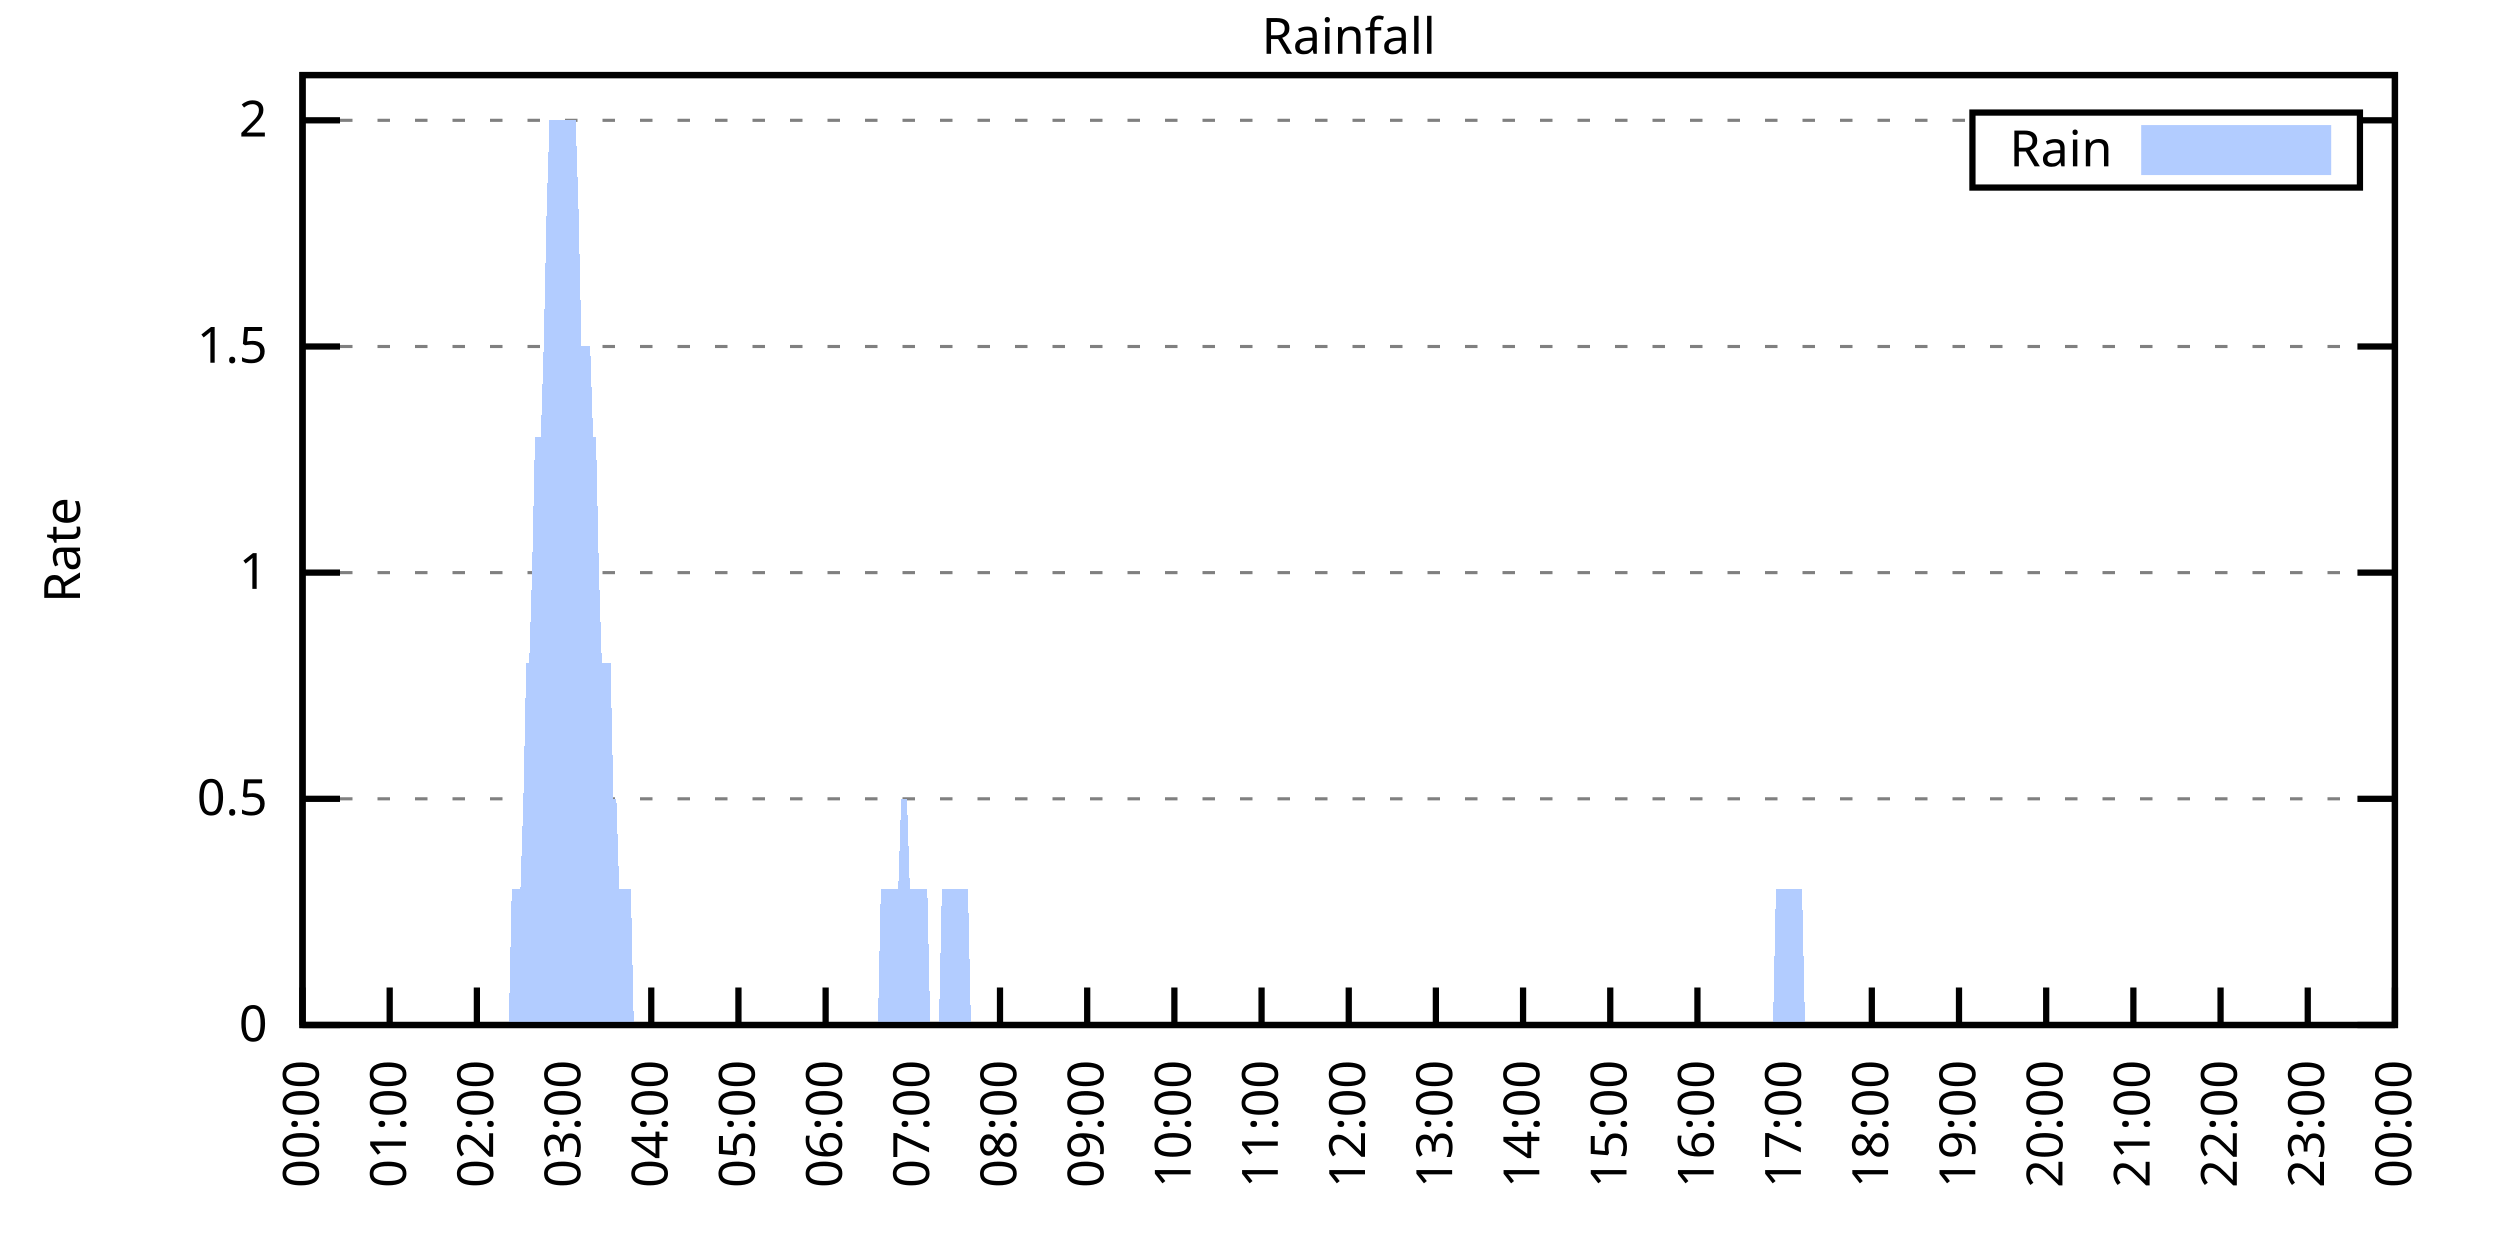
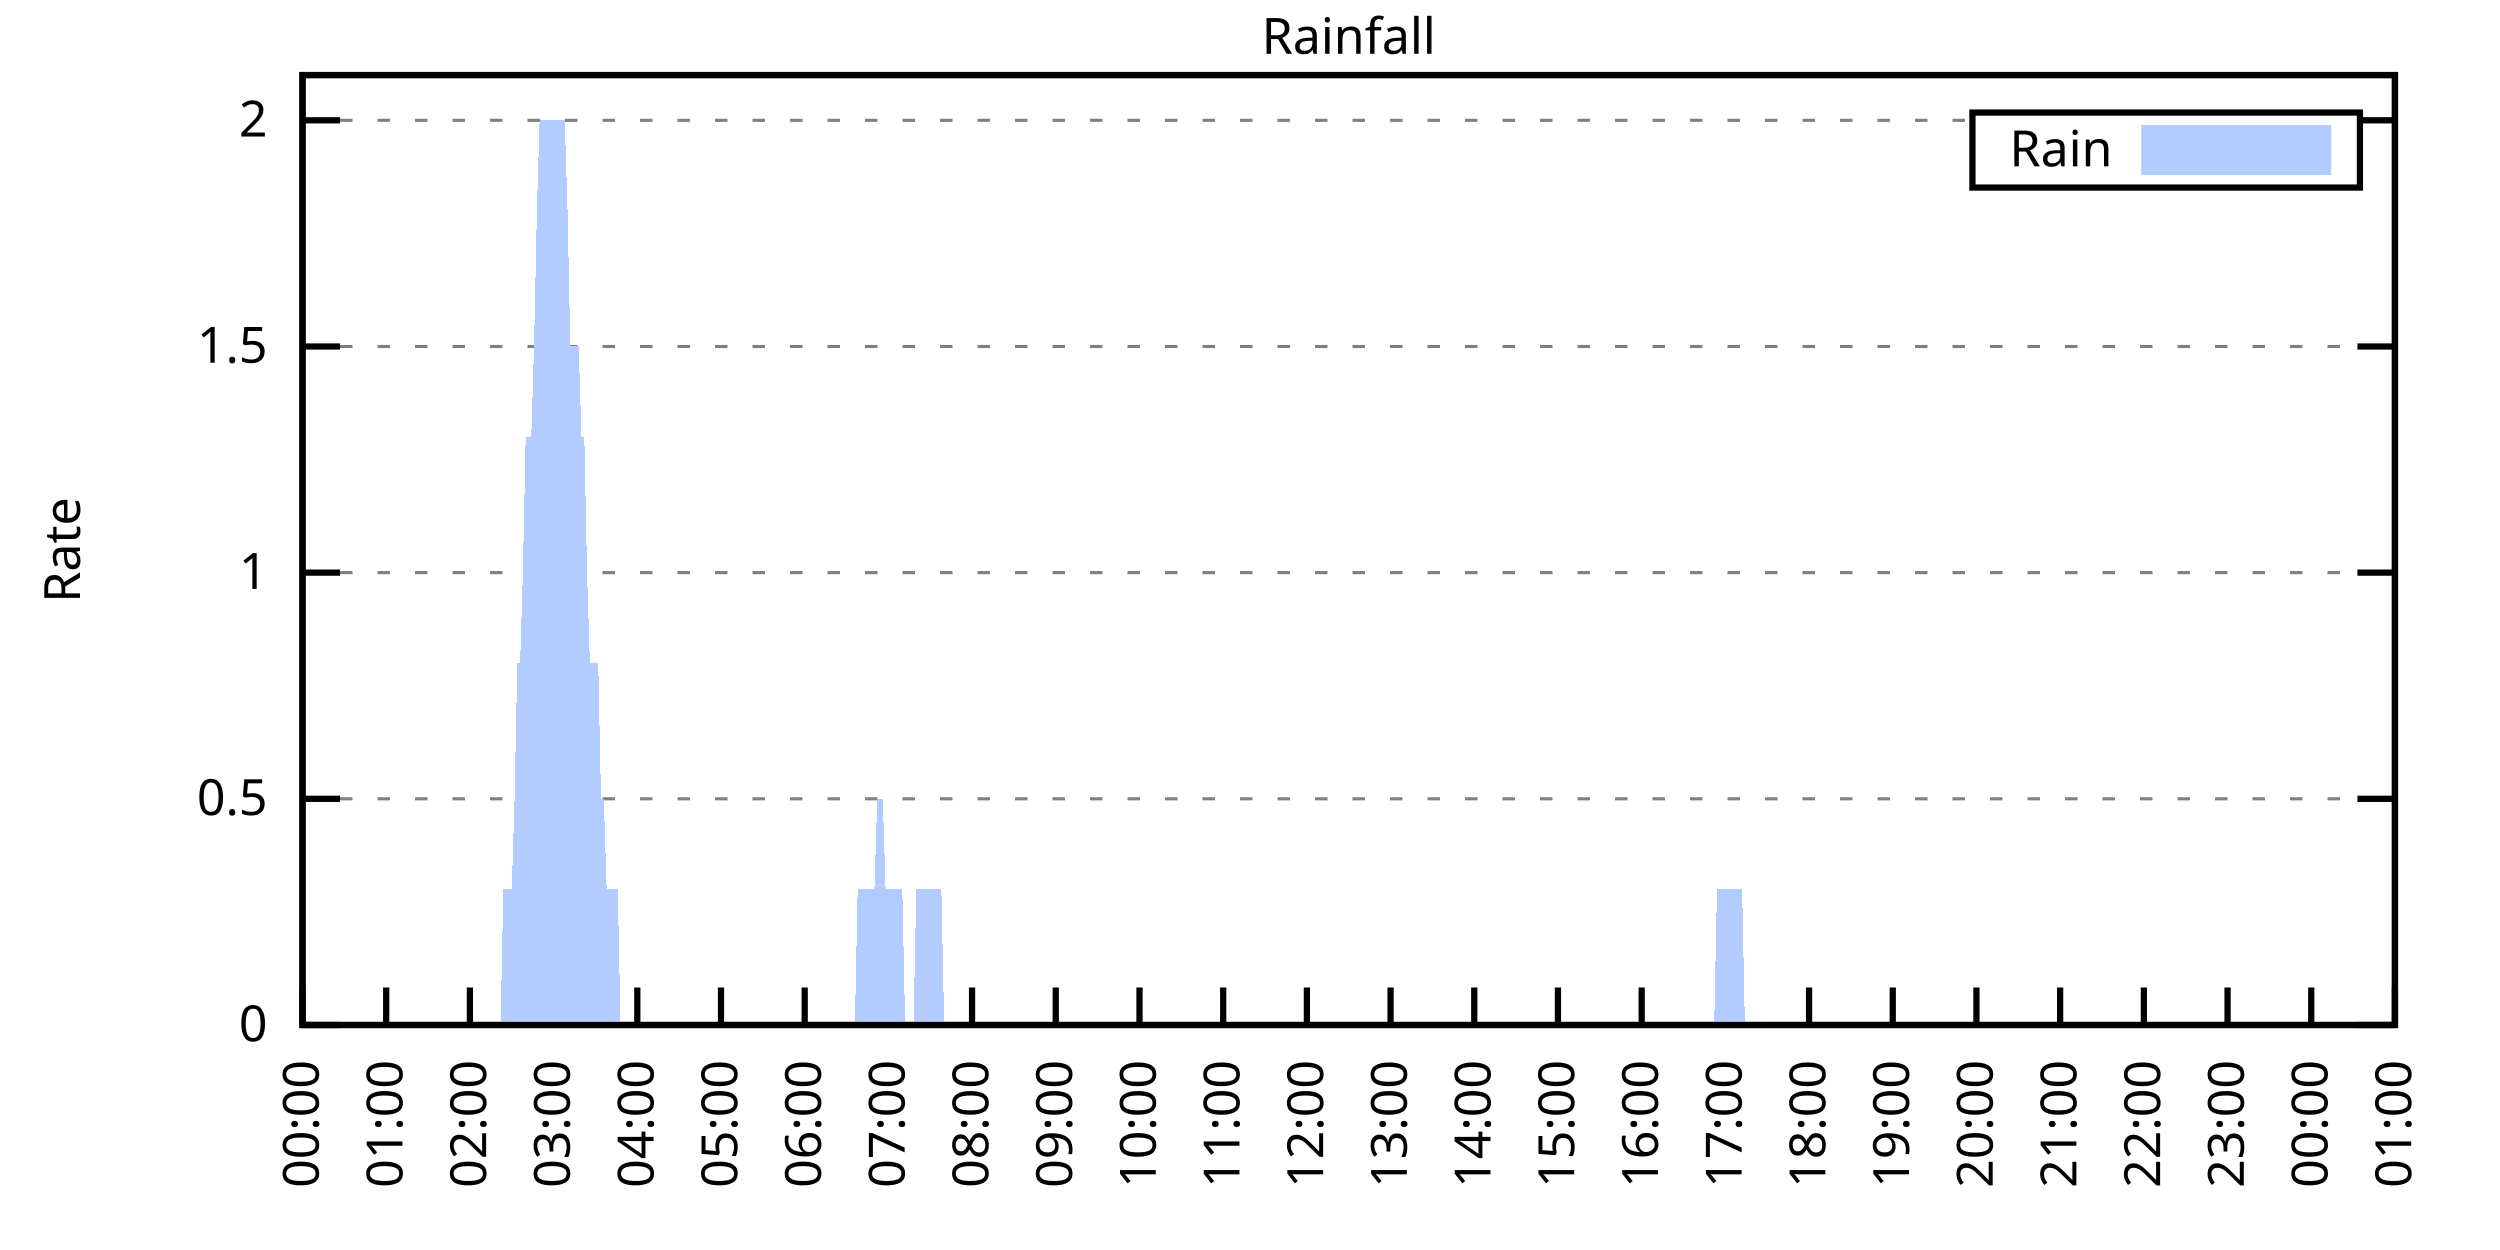
<svg xmlns="http://www.w3.org/2000/svg" xmlns:xlink="http://www.w3.org/1999/xlink" width="400" height="200" viewBox="0 0 400 200">
  <g id="gnuplot_canvas">
    <rect x="0" y="0" width="400" height="200" fill="none" />
    <defs>
      <circle id="gpDot" r="0.5" stroke-width="0.5" stroke="currentColor" />
      <path id="gpPt0" stroke-width="0.333" stroke="currentColor" d="M-1,0 h2 M0,-1 v2" />
      <path id="gpPt1" stroke-width="0.333" stroke="currentColor" d="M-1,-1 L1,1 M1,-1 L-1,1" />
      <path id="gpPt2" stroke-width="0.333" stroke="currentColor" d="M-1,0 L1,0 M0,-1 L0,1 M-1,-1 L1,1 M-1,1 L1,-1" />
      <rect id="gpPt3" stroke-width="0.333" stroke="currentColor" x="-1" y="-1" width="2" height="2" />
      <rect id="gpPt4" stroke-width="0.333" stroke="currentColor" fill="currentColor" x="-1" y="-1" width="2" height="2" />
      <circle id="gpPt5" stroke-width="0.333" stroke="currentColor" cx="0" cy="0" r="1" />
      <use xlink:href="#gpPt5" id="gpPt6" fill="currentColor" stroke="none" />
      <path id="gpPt7" stroke-width="0.333" stroke="currentColor" d="M0,-1.33 L-1.33,0.67 L1.33,0.67 z" />
      <use xlink:href="#gpPt7" id="gpPt8" fill="currentColor" stroke="none" />
      <use xlink:href="#gpPt7" id="gpPt9" stroke="currentColor" transform="rotate(180)" />
      <use xlink:href="#gpPt9" id="gpPt10" fill="currentColor" stroke="none" />
      <use xlink:href="#gpPt3" id="gpPt11" stroke="currentColor" transform="rotate(45)" />
      <use xlink:href="#gpPt11" id="gpPt12" fill="currentColor" stroke="none" />
      <path id="gpPt13" stroke-width="0.333" stroke="currentColor" d="M0,1.330 L1.265,0.411 L0.782,-1.067 L-0.782,-1.076 L-1.265,0.411 z" />
      <use xlink:href="#gpPt13" id="gpPt14" fill="currentColor" stroke="none" />
      <filter id="textbox" filterUnits="objectBoundingBox" x="0" y="0" height="1" width="1">
        <feFlood flood-color="white" flood-opacity="1" result="bgnd" />
        <feComposite in="SourceGraphic" in2="bgnd" operator="atop" />
      </filter>
      <filter id="greybox" filterUnits="objectBoundingBox" x="0" y="0" height="1" width="1">
        <feFlood flood-color="lightgrey" flood-opacity="1" result="grey" />
        <feComposite in="SourceGraphic" in2="grey" operator="atop" />
      </filter>
    </defs>
    <g fill="none" color="white" stroke="currentColor" stroke-width="1.00" stroke-linecap="butt" stroke-linejoin="miter">
</g>
    <g fill="none" color="black" stroke="currentColor" stroke-width="1.00" stroke-linecap="butt" stroke-linejoin="miter">
      <g stroke="none" shape-rendering="crispEdges">
        <polygon fill="rgb(255, 255, 255)" points="48.40,164.00 383.18,164.00 383.18,12.02 48.40,12.02 " />
      </g>
    </g>
    <g fill="none" color="black" stroke="currentColor" stroke-width="1.00" stroke-linecap="butt" stroke-linejoin="miter">
</g>
    <g fill="none" color="black" stroke="black" stroke-width="0.50" stroke-linecap="butt" stroke-linejoin="miter">
</g>
    <g fill="none" color="gray" stroke="currentColor" stroke-width="0.50" stroke-linecap="butt" stroke-linejoin="miter">
      <path stroke="gray" stroke-dasharray="2,4" class="gridline" d="M48.40,164.00 L383.19,164.00  " />
    </g>
    <g fill="none" color="gray" stroke="gray" stroke-width="1.00" stroke-linecap="butt" stroke-linejoin="miter">
</g>
    <g fill="none" color="black" stroke="currentColor" stroke-width="1.00" stroke-linecap="butt" stroke-linejoin="miter">
      <path stroke="black" d="M48.40,164.00 L54.40,164.00 M383.19,164.00 L377.19,164.00  " />
      <g transform="translate(42.80,166.60)" stroke="none" fill="black" font-family="Sans" font-size="8.00" text-anchor="end">
        <text>
          <tspan font-family="Sans"> 0</tspan>
        </text>
      </g>
    </g>
    <g fill="none" color="black" stroke="currentColor" stroke-width="1.00" stroke-linecap="butt" stroke-linejoin="miter">
</g>
    <g fill="none" color="black" stroke="black" stroke-width="0.50" stroke-linecap="butt" stroke-linejoin="miter">
</g>
    <g fill="none" color="gray" stroke="currentColor" stroke-width="0.50" stroke-linecap="butt" stroke-linejoin="miter">
      <path stroke="gray" stroke-dasharray="2,4" class="gridline" d="M48.40,127.81 L383.19,127.81  " />
    </g>
    <g fill="none" color="gray" stroke="gray" stroke-width="1.00" stroke-linecap="butt" stroke-linejoin="miter">
</g>
    <g fill="none" color="black" stroke="currentColor" stroke-width="1.00" stroke-linecap="butt" stroke-linejoin="miter">
      <path stroke="black" d="M48.40,127.81 L54.40,127.81 M383.19,127.81 L377.19,127.81  " />
      <g transform="translate(42.80,130.41)" stroke="none" fill="black" font-family="Sans" font-size="8.00" text-anchor="end">
        <text>
          <tspan font-family="Sans"> 0.5</tspan>
        </text>
      </g>
    </g>
    <g fill="none" color="black" stroke="currentColor" stroke-width="1.00" stroke-linecap="butt" stroke-linejoin="miter">
</g>
    <g fill="none" color="black" stroke="black" stroke-width="0.50" stroke-linecap="butt" stroke-linejoin="miter">
</g>
    <g fill="none" color="gray" stroke="currentColor" stroke-width="0.50" stroke-linecap="butt" stroke-linejoin="miter">
      <path stroke="gray" stroke-dasharray="2,4" class="gridline" d="M48.40,91.62 L383.19,91.62  " />
    </g>
    <g fill="none" color="gray" stroke="gray" stroke-width="1.00" stroke-linecap="butt" stroke-linejoin="miter">
</g>
    <g fill="none" color="black" stroke="currentColor" stroke-width="1.00" stroke-linecap="butt" stroke-linejoin="miter">
      <path stroke="black" d="M48.40,91.62 L54.40,91.62 M383.19,91.62 L377.19,91.62  " />
      <g transform="translate(42.80,94.22)" stroke="none" fill="black" font-family="Sans" font-size="8.00" text-anchor="end">
        <text>
          <tspan font-family="Sans"> 1</tspan>
        </text>
      </g>
    </g>
    <g fill="none" color="black" stroke="currentColor" stroke-width="1.00" stroke-linecap="butt" stroke-linejoin="miter">
</g>
    <g fill="none" color="black" stroke="black" stroke-width="0.50" stroke-linecap="butt" stroke-linejoin="miter">
</g>
    <g fill="none" color="gray" stroke="currentColor" stroke-width="0.50" stroke-linecap="butt" stroke-linejoin="miter">
      <path stroke="gray" stroke-dasharray="2,4" class="gridline" d="M48.40,55.44 L383.19,55.44  " />
    </g>
    <g fill="none" color="gray" stroke="gray" stroke-width="1.00" stroke-linecap="butt" stroke-linejoin="miter">
</g>
    <g fill="none" color="black" stroke="currentColor" stroke-width="1.00" stroke-linecap="butt" stroke-linejoin="miter">
      <path stroke="black" d="M48.40,55.44 L54.40,55.44 M383.19,55.44 L377.19,55.44  " />
      <g transform="translate(42.80,58.04)" stroke="none" fill="black" font-family="Sans" font-size="8.00" text-anchor="end">
        <text>
          <tspan font-family="Sans"> 1.5</tspan>
        </text>
      </g>
    </g>
    <g fill="none" color="black" stroke="currentColor" stroke-width="1.00" stroke-linecap="butt" stroke-linejoin="miter">
</g>
    <g fill="none" color="black" stroke="black" stroke-width="0.50" stroke-linecap="butt" stroke-linejoin="miter">
</g>
    <g fill="none" color="gray" stroke="currentColor" stroke-width="0.50" stroke-linecap="butt" stroke-linejoin="miter">
      <path stroke="gray" stroke-dasharray="2,4" class="gridline" d="M48.40,19.25 L315.59,19.25 M377.59,19.25 L383.19,19.25  " />
    </g>
    <g fill="none" color="gray" stroke="gray" stroke-width="1.00" stroke-linecap="butt" stroke-linejoin="miter">
</g>
    <g fill="none" color="black" stroke="currentColor" stroke-width="1.00" stroke-linecap="butt" stroke-linejoin="miter">
      <path stroke="black" d="M48.40,19.25 L54.40,19.25 M383.19,19.25 L377.19,19.25  " />
      <g transform="translate(42.80,21.85)" stroke="none" fill="black" font-family="Sans" font-size="8.00" text-anchor="end">
        <text>
          <tspan font-family="Sans"> 2</tspan>
        </text>
      </g>
    </g>
    <g fill="none" color="black" stroke="currentColor" stroke-width="1.00" stroke-linecap="butt" stroke-linejoin="miter">
      <path stroke="black" d="M48.40,164.00 L48.40,158.00  " />
      <g transform="translate(51.00,169.60) rotate(270.00)" stroke="none" fill="black" font-family="Sans" font-size="8.00" text-anchor="end">
        <text>
          <tspan font-family="Sans">00:00</tspan>
        </text>
      </g>
    </g>
    <g fill="none" color="black" stroke="currentColor" stroke-width="1.00" stroke-linecap="butt" stroke-linejoin="miter">
-       <path stroke="black" d="M62.35,164.00 L62.35,158.00  " />
-       <g transform="translate(64.95,169.60) rotate(270.00)" stroke="none" fill="black" font-family="Sans" font-size="8.00" text-anchor="end">
+       <path stroke="black" d="M61.79,164.00 L61.79,158.00  " />
+       <g transform="translate(64.39,169.60) rotate(270.00)" stroke="none" fill="black" font-family="Sans" font-size="8.00" text-anchor="end">
        <text>
          <tspan font-family="Sans">01:00</tspan>
        </text>
      </g>
    </g>
    <g fill="none" color="black" stroke="currentColor" stroke-width="1.00" stroke-linecap="butt" stroke-linejoin="miter">
-       <path stroke="black" d="M76.30,164.00 L76.30,158.00  " />
-       <g transform="translate(78.90,169.60) rotate(270.00)" stroke="none" fill="black" font-family="Sans" font-size="8.00" text-anchor="end">
+       <path stroke="black" d="M75.18,164.00 L75.18,158.00  " />
+       <g transform="translate(77.78,169.60) rotate(270.00)" stroke="none" fill="black" font-family="Sans" font-size="8.00" text-anchor="end">
        <text>
          <tspan font-family="Sans">02:00</tspan>
        </text>
      </g>
    </g>
    <g fill="none" color="black" stroke="currentColor" stroke-width="1.00" stroke-linecap="butt" stroke-linejoin="miter">
-       <path stroke="black" d="M90.25,164.00 L90.25,158.00  " />
-       <g transform="translate(92.85,169.60) rotate(270.00)" stroke="none" fill="black" font-family="Sans" font-size="8.00" text-anchor="end">
+       <path stroke="black" d="M88.57,164.00 L88.57,158.00  " />
+       <g transform="translate(91.17,169.60) rotate(270.00)" stroke="none" fill="black" font-family="Sans" font-size="8.00" text-anchor="end">
        <text>
          <tspan font-family="Sans">03:00</tspan>
        </text>
      </g>
    </g>
    <g fill="none" color="black" stroke="currentColor" stroke-width="1.00" stroke-linecap="butt" stroke-linejoin="miter">
-       <path stroke="black" d="M104.20,164.00 L104.20,158.00  " />
-       <g transform="translate(106.80,169.60) rotate(270.00)" stroke="none" fill="black" font-family="Sans" font-size="8.00" text-anchor="end">
+       <path stroke="black" d="M101.97,164.00 L101.97,158.00  " />
+       <g transform="translate(104.57,169.60) rotate(270.00)" stroke="none" fill="black" font-family="Sans" font-size="8.00" text-anchor="end">
        <text>
          <tspan font-family="Sans">04:00</tspan>
        </text>
      </g>
    </g>
    <g fill="none" color="black" stroke="currentColor" stroke-width="1.00" stroke-linecap="butt" stroke-linejoin="miter">
-       <path stroke="black" d="M118.15,164.00 L118.15,158.00  " />
-       <g transform="translate(120.75,169.60) rotate(270.00)" stroke="none" fill="black" font-family="Sans" font-size="8.00" text-anchor="end">
+       <path stroke="black" d="M115.36,164.00 L115.36,158.00  " />
+       <g transform="translate(117.96,169.60) rotate(270.00)" stroke="none" fill="black" font-family="Sans" font-size="8.00" text-anchor="end">
        <text>
          <tspan font-family="Sans">05:00</tspan>
        </text>
      </g>
    </g>
    <g fill="none" color="black" stroke="currentColor" stroke-width="1.00" stroke-linecap="butt" stroke-linejoin="miter">
-       <path stroke="black" d="M132.10,164.00 L132.10,158.00  " />
-       <g transform="translate(134.70,169.60) rotate(270.00)" stroke="none" fill="black" font-family="Sans" font-size="8.00" text-anchor="end">
+       <path stroke="black" d="M128.75,164.00 L128.75,158.00  " />
+       <g transform="translate(131.35,169.60) rotate(270.00)" stroke="none" fill="black" font-family="Sans" font-size="8.00" text-anchor="end">
        <text>
          <tspan font-family="Sans">06:00</tspan>
        </text>
      </g>
    </g>
    <g fill="none" color="black" stroke="currentColor" stroke-width="1.00" stroke-linecap="butt" stroke-linejoin="miter">
-       <path stroke="black" d="M146.05,164.00 L146.05,158.00  " />
-       <g transform="translate(148.65,169.60) rotate(270.00)" stroke="none" fill="black" font-family="Sans" font-size="8.00" text-anchor="end">
+       <path stroke="black" d="M142.14,164.00 L142.14,158.00  " />
+       <g transform="translate(144.74,169.60) rotate(270.00)" stroke="none" fill="black" font-family="Sans" font-size="8.00" text-anchor="end">
        <text>
          <tspan font-family="Sans">07:00</tspan>
        </text>
      </g>
    </g>
    <g fill="none" color="black" stroke="currentColor" stroke-width="1.00" stroke-linecap="butt" stroke-linejoin="miter">
-       <path stroke="black" d="M160.00,164.00 L160.00,158.00  " />
-       <g transform="translate(162.60,169.60) rotate(270.00)" stroke="none" fill="black" font-family="Sans" font-size="8.00" text-anchor="end">
+       <path stroke="black" d="M155.53,164.00 L155.53,158.00  " />
+       <g transform="translate(158.13,169.60) rotate(270.00)" stroke="none" fill="black" font-family="Sans" font-size="8.00" text-anchor="end">
        <text>
          <tspan font-family="Sans">08:00</tspan>
        </text>
      </g>
    </g>
    <g fill="none" color="black" stroke="currentColor" stroke-width="1.00" stroke-linecap="butt" stroke-linejoin="miter">
-       <path stroke="black" d="M173.95,164.00 L173.95,158.00  " />
-       <g transform="translate(176.55,169.60) rotate(270.00)" stroke="none" fill="black" font-family="Sans" font-size="8.00" text-anchor="end">
+       <path stroke="black" d="M168.92,164.00 L168.92,158.00  " />
+       <g transform="translate(171.52,169.60) rotate(270.00)" stroke="none" fill="black" font-family="Sans" font-size="8.00" text-anchor="end">
        <text>
          <tspan font-family="Sans">09:00</tspan>
        </text>
      </g>
    </g>
    <g fill="none" color="black" stroke="currentColor" stroke-width="1.00" stroke-linecap="butt" stroke-linejoin="miter">
-       <path stroke="black" d="M187.90,164.00 L187.90,158.00  " />
-       <g transform="translate(190.50,169.60) rotate(270.00)" stroke="none" fill="black" font-family="Sans" font-size="8.00" text-anchor="end">
+       <path stroke="black" d="M182.32,164.00 L182.32,158.00  " />
+       <g transform="translate(184.92,169.60) rotate(270.00)" stroke="none" fill="black" font-family="Sans" font-size="8.00" text-anchor="end">
        <text>
          <tspan font-family="Sans">10:00</tspan>
        </text>
      </g>
    </g>
    <g fill="none" color="black" stroke="currentColor" stroke-width="1.00" stroke-linecap="butt" stroke-linejoin="miter">
-       <path stroke="black" d="M201.85,164.00 L201.85,158.00  " />
-       <g transform="translate(204.45,169.60) rotate(270.00)" stroke="none" fill="black" font-family="Sans" font-size="8.00" text-anchor="end">
+       <path stroke="black" d="M195.71,164.00 L195.71,158.00  " />
+       <g transform="translate(198.31,169.60) rotate(270.00)" stroke="none" fill="black" font-family="Sans" font-size="8.00" text-anchor="end">
        <text>
          <tspan font-family="Sans">11:00</tspan>
        </text>
      </g>
    </g>
    <g fill="none" color="black" stroke="currentColor" stroke-width="1.00" stroke-linecap="butt" stroke-linejoin="miter">
-       <path stroke="black" d="M215.80,164.00 L215.80,158.00  " />
-       <g transform="translate(218.40,169.60) rotate(270.00)" stroke="none" fill="black" font-family="Sans" font-size="8.00" text-anchor="end">
+       <path stroke="black" d="M209.10,164.00 L209.10,158.00  " />
+       <g transform="translate(211.70,169.60) rotate(270.00)" stroke="none" fill="black" font-family="Sans" font-size="8.00" text-anchor="end">
        <text>
          <tspan font-family="Sans">12:00</tspan>
        </text>
      </g>
    </g>
    <g fill="none" color="black" stroke="currentColor" stroke-width="1.00" stroke-linecap="butt" stroke-linejoin="miter">
-       <path stroke="black" d="M229.74,164.00 L229.74,158.00  " />
-       <g transform="translate(232.34,169.60) rotate(270.00)" stroke="none" fill="black" font-family="Sans" font-size="8.00" text-anchor="end">
+       <path stroke="black" d="M222.49,164.00 L222.49,158.00  " />
+       <g transform="translate(225.09,169.60) rotate(270.00)" stroke="none" fill="black" font-family="Sans" font-size="8.00" text-anchor="end">
        <text>
          <tspan font-family="Sans">13:00</tspan>
        </text>
      </g>
    </g>
    <g fill="none" color="black" stroke="currentColor" stroke-width="1.00" stroke-linecap="butt" stroke-linejoin="miter">
-       <path stroke="black" d="M243.69,164.00 L243.69,158.00  " />
-       <g transform="translate(246.29,169.60) rotate(270.00)" stroke="none" fill="black" font-family="Sans" font-size="8.00" text-anchor="end">
+       <path stroke="black" d="M235.88,164.00 L235.88,158.00  " />
+       <g transform="translate(238.48,169.60) rotate(270.00)" stroke="none" fill="black" font-family="Sans" font-size="8.00" text-anchor="end">
        <text>
          <tspan font-family="Sans">14:00</tspan>
        </text>
      </g>
    </g>
    <g fill="none" color="black" stroke="currentColor" stroke-width="1.00" stroke-linecap="butt" stroke-linejoin="miter">
-       <path stroke="black" d="M257.64,164.00 L257.64,158.00  " />
-       <g transform="translate(260.24,169.60) rotate(270.00)" stroke="none" fill="black" font-family="Sans" font-size="8.00" text-anchor="end">
+       <path stroke="black" d="M249.27,164.00 L249.27,158.00  " />
+       <g transform="translate(251.87,169.60) rotate(270.00)" stroke="none" fill="black" font-family="Sans" font-size="8.00" text-anchor="end">
        <text>
          <tspan font-family="Sans">15:00</tspan>
        </text>
      </g>
    </g>
    <g fill="none" color="black" stroke="currentColor" stroke-width="1.00" stroke-linecap="butt" stroke-linejoin="miter">
-       <path stroke="black" d="M271.59,164.00 L271.59,158.00  " />
-       <g transform="translate(274.19,169.60) rotate(270.00)" stroke="none" fill="black" font-family="Sans" font-size="8.00" text-anchor="end">
+       <path stroke="black" d="M262.67,164.00 L262.67,158.00  " />
+       <g transform="translate(265.27,169.60) rotate(270.00)" stroke="none" fill="black" font-family="Sans" font-size="8.00" text-anchor="end">
        <text>
          <tspan font-family="Sans">16:00</tspan>
        </text>
      </g>
    </g>
    <g fill="none" color="black" stroke="currentColor" stroke-width="1.00" stroke-linecap="butt" stroke-linejoin="miter">
-       <path stroke="black" d="M285.54,164.00 L285.54,158.00  " />
-       <g transform="translate(288.14,169.60) rotate(270.00)" stroke="none" fill="black" font-family="Sans" font-size="8.00" text-anchor="end">
+       <path stroke="black" d="M276.06,164.00 L276.06,158.00  " />
+       <g transform="translate(278.66,169.60) rotate(270.00)" stroke="none" fill="black" font-family="Sans" font-size="8.00" text-anchor="end">
        <text>
          <tspan font-family="Sans">17:00</tspan>
        </text>
      </g>
    </g>
    <g fill="none" color="black" stroke="currentColor" stroke-width="1.00" stroke-linecap="butt" stroke-linejoin="miter">
-       <path stroke="black" d="M299.49,164.00 L299.49,158.00  " />
-       <g transform="translate(302.09,169.60) rotate(270.00)" stroke="none" fill="black" font-family="Sans" font-size="8.00" text-anchor="end">
+       <path stroke="black" d="M289.45,164.00 L289.45,158.00  " />
+       <g transform="translate(292.05,169.60) rotate(270.00)" stroke="none" fill="black" font-family="Sans" font-size="8.00" text-anchor="end">
        <text>
          <tspan font-family="Sans">18:00</tspan>
        </text>
      </g>
    </g>
    <g fill="none" color="black" stroke="currentColor" stroke-width="1.00" stroke-linecap="butt" stroke-linejoin="miter">
-       <path stroke="black" d="M313.44,164.00 L313.44,158.00  " />
-       <g transform="translate(316.04,169.60) rotate(270.00)" stroke="none" fill="black" font-family="Sans" font-size="8.00" text-anchor="end">
+       <path stroke="black" d="M302.84,164.00 L302.84,158.00  " />
+       <g transform="translate(305.44,169.60) rotate(270.00)" stroke="none" fill="black" font-family="Sans" font-size="8.00" text-anchor="end">
        <text>
          <tspan font-family="Sans">19:00</tspan>
        </text>
      </g>
    </g>
    <g fill="none" color="black" stroke="currentColor" stroke-width="1.00" stroke-linecap="butt" stroke-linejoin="miter">
-       <path stroke="black" d="M327.39,164.00 L327.39,158.00  " />
-       <g transform="translate(329.99,169.60) rotate(270.00)" stroke="none" fill="black" font-family="Sans" font-size="8.00" text-anchor="end">
+       <path stroke="black" d="M316.23,164.00 L316.23,158.00  " />
+       <g transform="translate(318.83,169.60) rotate(270.00)" stroke="none" fill="black" font-family="Sans" font-size="8.00" text-anchor="end">
        <text>
          <tspan font-family="Sans">20:00</tspan>
        </text>
      </g>
    </g>
    <g fill="none" color="black" stroke="currentColor" stroke-width="1.00" stroke-linecap="butt" stroke-linejoin="miter">
-       <path stroke="black" d="M341.34,164.00 L341.34,158.00  " />
-       <g transform="translate(343.94,169.60) rotate(270.00)" stroke="none" fill="black" font-family="Sans" font-size="8.00" text-anchor="end">
+       <path stroke="black" d="M329.62,164.00 L329.62,158.00  " />
+       <g transform="translate(332.22,169.60) rotate(270.00)" stroke="none" fill="black" font-family="Sans" font-size="8.00" text-anchor="end">
        <text>
          <tspan font-family="Sans">21:00</tspan>
        </text>
      </g>
    </g>
    <g fill="none" color="black" stroke="currentColor" stroke-width="1.00" stroke-linecap="butt" stroke-linejoin="miter">
-       <path stroke="black" d="M355.29,164.00 L355.29,158.00  " />
-       <g transform="translate(357.89,169.60) rotate(270.00)" stroke="none" fill="black" font-family="Sans" font-size="8.00" text-anchor="end">
+       <path stroke="black" d="M343.02,164.00 L343.02,158.00  " />
+       <g transform="translate(345.62,169.60) rotate(270.00)" stroke="none" fill="black" font-family="Sans" font-size="8.00" text-anchor="end">
        <text>
          <tspan font-family="Sans">22:00</tspan>
        </text>
      </g>
    </g>
    <g fill="none" color="black" stroke="currentColor" stroke-width="1.00" stroke-linecap="butt" stroke-linejoin="miter">
-       <path stroke="black" d="M369.24,164.00 L369.24,158.00  " />
-       <g transform="translate(371.84,169.60) rotate(270.00)" stroke="none" fill="black" font-family="Sans" font-size="8.00" text-anchor="end">
+       <path stroke="black" d="M356.41,164.00 L356.41,158.00  " />
+       <g transform="translate(359.01,169.60) rotate(270.00)" stroke="none" fill="black" font-family="Sans" font-size="8.00" text-anchor="end">
        <text>
          <tspan font-family="Sans">23:00</tspan>
+         </text>
+       </g>
+     </g>
+     <g fill="none" color="black" stroke="currentColor" stroke-width="1.00" stroke-linecap="butt" stroke-linejoin="miter">
+       <path stroke="black" d="M369.80,164.00 L369.80,158.00  " />
+       <g transform="translate(372.40,169.60) rotate(270.00)" stroke="none" fill="black" font-family="Sans" font-size="8.00" text-anchor="end">
+         <text>
+           <tspan font-family="Sans">00:00</tspan>
        </text>
      </g>
    </g>
    <g fill="none" color="black" stroke="currentColor" stroke-width="1.00" stroke-linecap="butt" stroke-linejoin="miter">
      <path stroke="black" d="M383.19,164.00 L383.19,158.00  " />
      <g transform="translate(385.79,169.60) rotate(270.00)" stroke="none" fill="black" font-family="Sans" font-size="8.00" text-anchor="end">
        <text>
-           <tspan font-family="Sans">00:00</tspan>
+           <tspan font-family="Sans">01:00</tspan>
        </text>
      </g>
    </g>
    <g fill="none" color="black" stroke="currentColor" stroke-width="1.00" stroke-linecap="butt" stroke-linejoin="miter">
</g>
    <g fill="none" color="black" stroke="currentColor" stroke-width="1.00" stroke-linecap="butt" stroke-linejoin="miter">
      <path stroke="black" d="M48.40,12.01 L48.40,164.00 L383.19,164.00 L383.19,12.01 L48.40,12.01 Z  " />
    </g>
    <g fill="none" color="black" stroke="currentColor" stroke-width="1.00" stroke-linecap="butt" stroke-linejoin="miter">
</g>
    <g fill="none" color="black" stroke="currentColor" stroke-width="1.00" stroke-linecap="butt" stroke-linejoin="miter">
      <path stroke="black" d="M315.59,30.01 L315.59,18.01 L377.59,18.01 L377.59,30.01 L315.59,30.01 Z  " />
    </g>
    <g id="Rainfall_plot_1">
      <g fill="none" color="white" stroke="black" stroke-width="2.00" stroke-linecap="butt" stroke-linejoin="miter">
</g>
      <g fill="none" color="black" stroke="currentColor" stroke-width="2.00" stroke-linecap="butt" stroke-linejoin="miter">
        <g transform="translate(337.99,26.61)" stroke="none" fill="black" font-family="Sans" font-size="8.00" text-anchor="end">
          <text>
            <tspan font-family="Sans">Rain</tspan>
          </text>
        </g>
      </g>
      <g fill="none" color="black" stroke="currentColor" stroke-width="2.00" stroke-linecap="butt" stroke-linejoin="miter">
        <g stroke="none" shape-rendering="crispEdges">
          <polygon fill="rgb(178, 204, 255)" points="343.59,27.01 371.99,27.01 371.99,21.01 343.59,21.01 " />
        </g>
        <path stroke="rgb(178, 204, 255)" d="M343.59,27.01 L371.99,27.01 L371.99,21.01 L343.59,21.01 L343.59,27.01 Z  " />
      </g>
      <g fill="none" color="black" stroke="currentColor" stroke-width="2.00" stroke-linecap="butt" stroke-linejoin="miter">
        <g stroke="none" shape-rendering="crispEdges">
-           <polygon fill="rgb(178, 204, 255)" points="48.86,164.00 49.33,164.00 49.79,164.00 50.26,164.00 50.72,164.00 51.19,164.00 51.65,164.00 52.12,164.00 52.58,164.00 53.05,164.00 53.51,164.00 53.98,164.00 54.44,164.00 54.91,164.00 55.37,164.00 55.84,164.00 56.30,164.00 56.77,164.00 57.23,164.00 57.70,164.00 58.16,164.00 58.63,164.00 59.09,164.00 59.56,164.00 60.02,164.00 60.49,164.00 60.95,164.00 61.42,164.00 61.88,164.00 62.35,164.00 62.81,164.00 63.28,164.00 63.74,164.00 64.21,164.00 64.67,164.00 65.14,164.00 65.60,164.00 66.07,164.00 66.53,164.00 67.00,164.00 67.46,164.00 67.93,164.00 68.39,164.00 68.86,164.00 69.32,164.00 69.79,164.00 70.25,164.00 70.72,164.00 71.18,164.00 71.65,164.00 72.11,164.00 72.58,164.00 73.04,164.00 73.51,164.00 73.97,164.00 74.44,164.00 74.90,164.00 75.37,164.00 75.83,164.00 76.30,164.00 76.76,164.00 77.23,164.00 77.69,164.00 78.16,164.00 78.62,164.00 79.09,164.00 79.55,164.00 80.02,164.00 80.48,164.00 80.95,164.00 81.41,164.00 81.88,142.29 82.34,142.29 82.81,142.29 83.27,142.29 83.74,127.81 84.20,106.10 84.67,106.10 85.13,91.62 85.60,69.91 86.06,69.91 86.53,69.91 86.99,55.44 87.46,33.72 87.92,19.25 88.39,19.25 88.85,19.25 89.32,19.25 89.78,19.25 90.25,19.25 90.71,19.25 91.18,19.25 91.64,19.25 92.11,19.25 92.57,33.72 93.04,55.44 93.50,55.44 93.97,55.44 94.43,55.44 94.90,69.91 95.36,69.91 95.83,91.62 96.29,106.10 96.76,106.10 97.22,106.10 97.69,106.10 98.15,127.81 98.62,127.81 99.08,142.29 99.55,142.29 100.01,142.29 100.48,142.29 100.94,142.29 101.41,164.00 101.87,164.00 102.34,164.00 102.80,164.00 103.27,164.00 103.73,164.00 104.20,164.00 104.66,164.00 105.13,164.00 105.59,164.00 106.06,164.00 106.52,164.00 106.99,164.00 107.45,164.00 107.92,164.00 108.38,164.00 108.85,164.00 109.31,164.00 109.78,164.00 110.24,164.00 110.71,164.00 111.17,164.00 111.64,164.00 112.10,164.00 112.57,164.00 113.03,164.00 113.50,164.00 113.96,164.00 114.43,164.00 114.89,164.00 115.36,164.00 115.82,164.00 116.29,164.00 116.75,164.00 117.22,164.00 117.68,164.00 118.15,164.00 118.61,164.00 119.08,164.00 119.54,164.00 120.01,164.00 120.47,164.00 120.94,164.00 121.40,164.00 121.87,164.00 122.33,164.00 122.80,164.00 123.26,164.00 123.73,164.00 124.19,164.00 124.66,164.00 125.12,164.00 125.59,164.00 126.05,164.00 126.52,164.00 126.98,164.00 127.45,164.00 127.91,164.00 128.38,164.00 128.84,164.00 129.31,164.00 129.77,164.00 130.24,164.00 130.70,164.00 131.17,164.00 131.63,164.00 132.10,164.00 132.56,164.00 133.03,164.00 133.49,164.00 133.96,164.00 134.42,164.00 134.89,164.00 135.35,164.00 135.82,164.00 136.28,164.00 136.75,164.00 137.21,164.00 137.68,164.00 138.14,164.00 138.61,164.00 139.07,164.00 139.54,164.00 140.00,164.00 140.47,164.00 140.93,142.29 141.40,142.29 141.86,142.29 142.33,142.29 142.79,142.29 143.26,142.29 143.72,142.29 144.19,127.81 144.65,127.81 145.12,127.81 145.58,142.29 146.05,142.29 146.51,142.29 146.98,142.29 147.44,142.29 147.91,142.29 148.37,142.29 148.84,164.00 149.30,164.00 149.77,164.00 150.23,164.00 150.70,142.29 151.16,142.29 151.63,142.29 152.09,142.29 152.56,142.29 153.02,142.29 153.49,142.29 153.95,142.29 154.42,142.29 154.88,142.29 155.35,164.00 155.81,164.00 156.28,164.00 156.74,164.00 157.21,164.00 157.67,164.00 158.14,164.00 158.60,164.00 159.07,164.00 159.53,164.00 160.00,164.00 160.46,164.00 160.93,164.00 161.39,164.00 161.86,164.00 162.32,164.00 162.79,164.00 163.25,164.00 163.72,164.00 164.18,164.00 164.65,164.00 165.11,164.00 165.58,164.00 166.04,164.00 166.51,164.00 166.97,164.00 167.44,164.00 167.90,164.00 168.37,164.00 168.83,164.00 169.30,164.00 169.76,164.00 170.23,164.00 170.69,164.00 171.16,164.00 171.62,164.00 172.09,164.00 172.55,164.00 173.02,164.00 173.48,164.00 173.95,164.00 174.41,164.00 174.88,164.00 175.34,164.00 175.81,164.00 176.27,164.00 176.74,164.00 177.20,164.00 177.67,164.00 178.13,164.00 178.60,164.00 179.06,164.00 179.53,164.00 179.99,164.00 180.46,164.00 180.92,164.00 181.39,164.00 181.85,164.00 182.32,164.00 182.78,164.00 183.25,164.00 183.71,164.00 184.18,164.00 184.64,164.00 185.11,164.00 185.57,164.00 186.04,164.00 186.50,164.00 186.97,164.00 187.43,164.00 187.90,164.00 188.36,164.00 188.83,164.00 189.29,164.00 189.76,164.00 190.22,164.00 190.69,164.00 191.15,164.00 191.62,164.00 192.08,164.00 192.55,164.00 193.01,164.00 193.48,164.00 193.94,164.00 194.41,164.00 194.87,164.00 195.34,164.00 195.80,164.00 196.27,164.00 196.73,164.00 197.20,164.00 197.66,164.00 198.13,164.00 198.59,164.00 199.06,164.00 199.52,164.00 199.99,164.00 200.45,164.00 200.92,164.00 201.38,164.00 201.85,164.00 202.31,164.00 202.78,164.00 203.24,164.00 203.71,164.00 204.17,164.00 204.64,164.00 205.10,164.00 205.57,164.00 206.03,164.00 206.50,164.00 206.96,164.00 207.43,164.00 207.89,164.00 208.36,164.00 208.82,164.00 209.29,164.00 209.75,164.00 210.22,164.00 210.68,164.00 211.15,164.00 211.61,164.00 212.08,164.00 212.54,164.00 213.01,164.00 213.47,164.00 213.94,164.00 214.40,164.00 214.87,164.00 215.33,164.00 215.80,164.00 216.26,164.00 216.72,164.00 217.19,164.00 217.65,164.00 218.12,164.00 218.58,164.00 219.05,164.00 219.51,164.00 219.98,164.00 220.44,164.00 220.91,164.00 221.37,164.00 221.84,164.00 222.30,164.00 222.77,164.00 223.23,164.00 223.70,164.00 224.16,164.00 224.63,164.00 225.09,164.00 225.56,164.00 226.02,164.00 226.49,164.00 226.95,164.00 227.42,164.00 227.88,164.00 228.35,164.00 228.81,164.00 229.28,164.00 229.74,164.00 230.21,164.00 230.67,164.00 231.14,164.00 231.60,164.00 232.07,164.00 232.53,164.00 233.00,164.00 233.46,164.00 233.93,164.00 234.39,164.00 234.86,164.00 235.32,164.00 235.79,164.00 236.25,164.00 236.72,164.00 237.18,164.00 237.65,164.00 238.11,164.00 238.58,164.00 239.04,164.00 239.51,164.00 239.97,164.00 240.44,164.00 240.90,164.00 241.37,164.00 241.83,164.00 242.30,164.00 242.76,164.00 243.23,164.00 243.69,164.00 244.16,164.00 244.62,164.00 245.09,164.00 245.55,164.00 246.02,164.00 246.48,164.00 246.95,164.00 247.41,164.00 247.88,164.00 248.34,164.00 248.81,164.00 249.27,164.00 249.74,164.00 250.20,164.00 250.67,164.00 251.13,164.00 251.60,164.00 252.06,164.00 252.53,164.00 252.99,164.00 253.46,164.00 253.92,164.00 254.39,164.00 254.85,164.00 255.32,164.00 255.78,164.00 256.25,164.00 256.71,164.00 257.18,164.00 257.64,164.00 258.11,164.00 258.57,164.00 259.04,164.00 259.50,164.00 259.97,164.00 260.43,164.00 260.90,164.00 261.36,164.00 261.83,164.00 262.29,164.00 262.76,164.00 263.22,164.00 263.69,164.00 264.15,164.00 264.62,164.00 265.08,164.00 265.55,164.00 266.01,164.00 266.48,164.00 266.94,164.00 267.41,164.00 267.87,164.00 268.34,164.00 268.80,164.00 269.27,164.00 269.73,164.00 270.20,164.00 270.66,164.00 271.13,164.00 271.59,164.00 272.06,164.00 272.52,164.00 272.99,164.00 273.45,164.00 273.92,164.00 274.38,164.00 274.85,164.00 275.31,164.00 275.78,164.00 276.24,164.00 276.71,164.00 277.17,164.00 277.64,164.00 278.10,164.00 278.57,164.00 279.03,164.00 279.50,164.00 279.96,164.00 280.43,164.00 280.89,164.00 281.36,164.00 281.82,164.00 282.29,164.00 282.75,164.00 283.22,164.00 283.68,164.00 284.15,142.29 284.61,142.29 285.08,142.29 285.54,142.29 286.01,142.29 286.47,142.29 286.94,142.29 287.40,142.29 287.87,142.29 288.33,142.29 288.80,164.00 289.26,164.00 289.73,164.00 290.19,164.00 290.66,164.00 291.12,164.00 291.59,164.00 292.05,164.00 292.52,164.00 292.98,164.00 293.45,164.00 293.91,164.00 294.38,164.00 294.84,164.00 295.31,164.00 295.77,164.00 296.24,164.00 296.70,164.00 297.17,164.00 297.63,164.00 298.10,164.00 298.56,164.00 299.03,164.00 299.49,164.00 299.96,164.00 300.42,164.00 300.89,164.00 301.35,164.00 301.82,164.00 302.28,164.00 302.75,164.00 303.21,164.00 303.68,164.00 304.14,164.00 304.61,164.00 305.07,164.00 305.54,164.00 306.00,164.00 306.47,164.00 306.93,164.00 307.40,164.00 307.86,164.00 308.33,164.00 308.79,164.00 309.26,164.00 309.72,164.00 310.19,164.00 310.65,164.00 311.12,164.00 311.58,164.00 312.05,164.00 312.51,164.00 312.98,164.00 313.44,164.00 313.91,164.00 314.37,164.00 314.84,164.00 315.30,164.00 315.77,164.00 316.23,164.00 316.70,164.00 317.16,164.00 317.63,164.00 318.09,164.00 318.56,164.00 319.02,164.00 319.49,164.00 319.95,164.00 320.42,164.00 320.88,164.00 321.35,164.00 321.81,164.00 322.28,164.00 322.74,164.00 323.21,164.00 323.67,164.00 324.14,164.00 324.60,164.00 325.07,164.00 325.53,164.00 326.00,164.00 326.46,164.00 326.93,164.00 327.39,164.00 327.86,164.00 328.32,164.00 328.79,164.00 329.25,164.00 329.72,164.00 330.18,164.00 330.65,164.00 331.11,164.00 331.58,164.00 332.04,164.00 332.51,164.00 332.97,164.00 333.44,164.00 333.90,164.00 334.37,164.00 334.83,164.00 335.30,164.00 335.76,164.00 336.23,164.00 336.69,164.00 337.16,164.00 337.62,164.00 338.09,164.00 338.55,164.00 339.02,164.00 339.48,164.00 339.95,164.00 340.41,164.00 340.88,164.00 341.34,164.00 341.81,164.00 342.27,164.00 342.74,164.00 343.20,164.00 343.67,164.00 344.13,164.00 344.60,164.00 345.06,164.00 345.53,164.00 345.99,164.00 346.46,164.00 346.92,164.00 347.39,164.00 347.85,164.00 348.32,164.00 348.78,164.00 349.25,164.00 349.71,164.00 350.18,164.00 350.64,164.00 351.11,164.00 351.57,164.00 352.04,164.00 352.50,164.00 352.97,164.00 353.43,164.00 353.90,164.00 354.36,164.00 354.83,164.00 355.29,164.00 355.76,164.00 356.22,164.00 356.69,164.00 357.15,164.00 357.62,164.00 358.08,164.00 358.55,164.00 359.01,164.00 359.48,164.00 359.94,164.00 360.41,164.00 360.87,164.00 361.34,164.00 361.80,164.00 362.27,164.00 362.73,164.00 363.20,164.00 363.66,164.00 364.13,164.00 364.59,164.00 365.06,164.00 365.52,164.00 365.99,164.00 366.45,164.00 366.92,164.00 367.38,164.00 367.85,164.00 368.31,164.00 368.78,164.00 369.24,164.00 369.71,164.00 370.17,164.00 370.64,164.00 371.10,164.00 371.57,164.00 372.03,164.00 372.50,164.00 372.96,164.00 373.43,164.00 373.89,164.00 374.36,164.00 374.82,164.00 375.29,164.00 375.75,164.00 376.22,164.00 376.68,164.00 377.15,164.00 377.61,164.00 378.08,164.00 378.54,164.00 379.01,164.00 379.47,164.00 379.94,164.00 380.40,164.00 380.87,164.00 381.33,164.00 381.80,164.00 382.26,164.00 382.73,164.00 383.19,164.00 383.19,164.00 48.86,164.00 " />
+           <polygon fill="rgb(178, 204, 255)" points="51.97,164.00 52.42,164.00 52.86,164.00 53.31,164.00 53.76,164.00 54.20,164.00 54.65,164.00 55.10,164.00 55.54,164.00 55.99,164.00 56.43,164.00 56.88,164.00 57.33,164.00 57.77,164.00 58.22,164.00 58.67,164.00 59.11,164.00 59.56,164.00 60.01,164.00 60.45,164.00 60.90,164.00 61.35,164.00 61.79,164.00 62.24,164.00 62.68,164.00 63.13,164.00 63.58,164.00 64.02,164.00 64.47,164.00 64.92,164.00 65.36,164.00 65.81,164.00 66.26,164.00 66.70,164.00 67.15,164.00 67.59,164.00 68.04,164.00 68.49,164.00 68.93,164.00 69.38,164.00 69.83,164.00 70.27,164.00 70.72,164.00 71.17,164.00 71.61,164.00 72.06,164.00 72.50,164.00 72.95,164.00 73.40,164.00 73.84,164.00 74.29,164.00 74.74,164.00 75.18,164.00 75.63,164.00 76.08,164.00 76.52,164.00 76.97,164.00 77.42,164.00 77.86,164.00 78.31,164.00 78.75,164.00 79.20,164.00 79.65,164.00 80.09,164.00 80.54,142.29 80.99,142.29 81.43,142.29 81.88,142.29 82.33,127.81 82.77,106.10 83.22,106.10 83.66,91.62 84.11,69.91 84.56,69.91 85.00,69.91 85.45,55.44 85.90,33.72 86.34,19.25 86.79,19.25 87.24,19.25 87.68,19.25 88.13,19.25 88.57,19.25 89.02,19.25 89.47,19.25 89.91,19.25 90.36,19.25 90.81,33.72 91.25,55.44 91.70,55.44 92.15,55.44 92.59,55.44 93.04,69.91 93.49,69.91 93.93,91.62 94.38,106.10 94.82,106.10 95.27,106.10 95.72,106.10 96.16,127.81 96.61,127.81 97.06,142.29 97.50,142.29 97.95,142.29 98.40,142.29 98.84,142.29 99.29,164.00 99.73,164.00 100.18,164.00 100.63,164.00 101.07,164.00 101.52,164.00 101.97,164.00 102.41,164.00 102.86,164.00 103.31,164.00 103.75,164.00 104.20,164.00 104.64,164.00 105.09,164.00 105.54,164.00 105.98,164.00 106.43,164.00 106.88,164.00 107.32,164.00 107.77,164.00 108.22,164.00 108.66,164.00 109.11,164.00 109.55,164.00 110.00,164.00 110.45,164.00 110.89,164.00 111.34,164.00 111.79,164.00 112.23,164.00 112.68,164.00 113.13,164.00 113.57,164.00 114.02,164.00 114.47,164.00 114.91,164.00 115.36,164.00 115.80,164.00 116.25,164.00 116.70,164.00 117.14,164.00 117.59,164.00 118.04,164.00 118.48,164.00 118.93,164.00 119.38,164.00 119.82,164.00 120.27,164.00 120.71,164.00 121.16,164.00 121.61,164.00 122.05,164.00 122.50,164.00 122.95,164.00 123.39,164.00 123.84,164.00 124.29,164.00 124.73,164.00 125.18,164.00 125.62,164.00 126.07,164.00 126.52,164.00 126.96,164.00 127.41,164.00 127.86,164.00 128.30,164.00 128.75,164.00 129.20,164.00 129.64,164.00 130.09,164.00 130.54,164.00 130.98,164.00 131.43,164.00 131.87,164.00 132.32,164.00 132.77,164.00 133.21,164.00 133.66,164.00 134.11,164.00 134.55,164.00 135.00,164.00 135.45,164.00 135.89,164.00 136.34,164.00 136.78,164.00 137.23,142.29 137.68,142.29 138.12,142.29 138.57,142.29 139.02,142.29 139.46,142.29 139.91,142.29 140.36,127.81 140.80,127.81 141.25,127.81 141.69,142.29 142.14,142.29 142.59,142.29 143.03,142.29 143.48,142.29 143.93,142.29 144.37,142.29 144.82,164.00 145.27,164.00 145.71,164.00 146.16,164.00 146.61,142.29 147.05,142.29 147.50,142.29 147.94,142.29 148.39,142.29 148.84,142.29 149.28,142.29 149.73,142.29 150.18,142.29 150.62,142.29 151.07,164.00 151.52,164.00 151.96,164.00 152.41,164.00 152.85,164.00 153.30,164.00 153.75,164.00 154.19,164.00 154.64,164.00 155.09,164.00 155.53,164.00 155.98,164.00 156.43,164.00 156.87,164.00 157.32,164.00 157.76,164.00 158.21,164.00 158.66,164.00 159.10,164.00 159.55,164.00 160.00,164.00 160.44,164.00 160.89,164.00 161.34,164.00 161.78,164.00 162.23,164.00 162.67,164.00 163.12,164.00 163.57,164.00 164.01,164.00 164.46,164.00 164.91,164.00 165.35,164.00 165.80,164.00 166.25,164.00 166.69,164.00 167.14,164.00 167.59,164.00 168.03,164.00 168.48,164.00 168.92,164.00 169.37,164.00 169.82,164.00 170.26,164.00 170.71,164.00 171.16,164.00 171.60,164.00 172.05,164.00 172.50,164.00 172.94,164.00 173.39,164.00 173.83,164.00 174.28,164.00 174.73,164.00 175.17,164.00 175.62,164.00 176.07,164.00 176.51,164.00 176.96,164.00 177.41,164.00 177.85,164.00 178.30,164.00 178.74,164.00 179.19,164.00 179.64,164.00 180.08,164.00 180.53,164.00 180.98,164.00 181.42,164.00 181.87,164.00 182.32,164.00 182.76,164.00 183.21,164.00 183.66,164.00 184.10,164.00 184.55,164.00 184.99,164.00 185.44,164.00 185.89,164.00 186.33,164.00 186.78,164.00 187.23,164.00 187.67,164.00 188.12,164.00 188.57,164.00 189.01,164.00 189.46,164.00 189.90,164.00 190.35,164.00 190.80,164.00 191.24,164.00 191.69,164.00 192.14,164.00 192.58,164.00 193.03,164.00 193.48,164.00 193.92,164.00 194.37,164.00 194.81,164.00 195.26,164.00 195.71,164.00 196.15,164.00 196.60,164.00 197.05,164.00 197.49,164.00 197.94,164.00 198.39,164.00 198.83,164.00 199.28,164.00 199.73,164.00 200.17,164.00 200.62,164.00 201.06,164.00 201.51,164.00 201.96,164.00 202.40,164.00 202.85,164.00 203.30,164.00 203.74,164.00 204.19,164.00 204.64,164.00 205.08,164.00 205.53,164.00 205.97,164.00 206.42,164.00 206.87,164.00 207.31,164.00 207.76,164.00 208.21,164.00 208.65,164.00 209.10,164.00 209.55,164.00 209.99,164.00 210.44,164.00 210.88,164.00 211.33,164.00 211.78,164.00 212.22,164.00 212.67,164.00 213.12,164.00 213.56,164.00 214.01,164.00 214.46,164.00 214.90,164.00 215.35,164.00 215.80,164.00 216.24,164.00 216.69,164.00 217.13,164.00 217.58,164.00 218.03,164.00 218.47,164.00 218.92,164.00 219.37,164.00 219.81,164.00 220.26,164.00 220.71,164.00 221.15,164.00 221.60,164.00 222.04,164.00 222.49,164.00 222.94,164.00 223.38,164.00 223.83,164.00 224.28,164.00 224.72,164.00 225.17,164.00 225.62,164.00 226.06,164.00 226.51,164.00 226.95,164.00 227.40,164.00 227.85,164.00 228.29,164.00 228.74,164.00 229.19,164.00 229.63,164.00 230.08,164.00 230.53,164.00 230.97,164.00 231.42,164.00 231.86,164.00 232.31,164.00 232.76,164.00 233.20,164.00 233.65,164.00 234.10,164.00 234.54,164.00 234.99,164.00 235.44,164.00 235.88,164.00 236.33,164.00 236.78,164.00 237.22,164.00 237.67,164.00 238.11,164.00 238.56,164.00 239.01,164.00 239.45,164.00 239.90,164.00 240.35,164.00 240.79,164.00 241.24,164.00 241.69,164.00 242.13,164.00 242.58,164.00 243.02,164.00 243.47,164.00 243.92,164.00 244.36,164.00 244.81,164.00 245.26,164.00 245.70,164.00 246.15,164.00 246.60,164.00 247.04,164.00 247.49,164.00 247.93,164.00 248.38,164.00 248.83,164.00 249.27,164.00 249.72,164.00 250.17,164.00 250.61,164.00 251.06,164.00 251.51,164.00 251.95,164.00 252.40,164.00 252.85,164.00 253.29,164.00 253.74,164.00 254.18,164.00 254.63,164.00 255.08,164.00 255.52,164.00 255.97,164.00 256.42,164.00 256.86,164.00 257.31,164.00 257.76,164.00 258.20,164.00 258.65,164.00 259.09,164.00 259.54,164.00 259.99,164.00 260.43,164.00 260.88,164.00 261.33,164.00 261.77,164.00 262.22,164.00 262.67,164.00 263.11,164.00 263.56,164.00 264.00,164.00 264.45,164.00 264.90,164.00 265.34,164.00 265.79,164.00 266.24,164.00 266.68,164.00 267.13,164.00 267.58,164.00 268.02,164.00 268.47,164.00 268.92,164.00 269.36,164.00 269.81,164.00 270.25,164.00 270.70,164.00 271.15,164.00 271.59,164.00 272.04,164.00 272.49,164.00 272.93,164.00 273.38,164.00 273.83,164.00 274.27,164.00 274.72,142.29 275.16,142.29 275.61,142.29 276.06,142.29 276.50,142.29 276.95,142.29 277.40,142.29 277.84,142.29 278.29,142.29 278.74,142.29 279.18,164.00 279.63,164.00 280.07,164.00 280.52,164.00 280.97,164.00 281.41,164.00 281.86,164.00 282.31,164.00 282.75,164.00 283.20,164.00 283.65,164.00 284.09,164.00 284.54,164.00 284.98,164.00 285.43,164.00 285.88,164.00 286.32,164.00 286.77,164.00 287.22,164.00 287.66,164.00 288.11,164.00 288.56,164.00 289.00,164.00 289.45,164.00 289.90,164.00 290.34,164.00 290.79,164.00 291.23,164.00 291.68,164.00 292.13,164.00 292.57,164.00 293.02,164.00 293.47,164.00 293.91,164.00 294.36,164.00 294.81,164.00 295.25,164.00 295.70,164.00 296.14,164.00 296.59,164.00 297.04,164.00 297.48,164.00 297.93,164.00 298.38,164.00 298.82,164.00 299.27,164.00 299.72,164.00 300.16,164.00 300.61,164.00 301.05,164.00 301.50,164.00 301.95,164.00 302.39,164.00 302.84,164.00 303.29,164.00 303.73,164.00 304.18,164.00 304.63,164.00 305.07,164.00 305.52,164.00 305.97,164.00 306.41,164.00 306.86,164.00 307.30,164.00 307.75,164.00 308.20,164.00 308.64,164.00 309.09,164.00 309.54,164.00 309.98,164.00 310.43,164.00 310.88,164.00 311.32,164.00 311.77,164.00 312.21,164.00 312.66,164.00 313.11,164.00 313.55,164.00 314.00,164.00 314.45,164.00 314.89,164.00 315.34,164.00 315.79,164.00 316.23,164.00 316.68,164.00 317.12,164.00 317.57,164.00 318.02,164.00 318.46,164.00 318.91,164.00 319.36,164.00 319.80,164.00 320.25,164.00 320.70,164.00 321.14,164.00 321.59,164.00 322.04,164.00 322.48,164.00 322.93,164.00 323.37,164.00 323.82,164.00 324.27,164.00 324.71,164.00 325.16,164.00 325.61,164.00 326.05,164.00 326.50,164.00 326.95,164.00 327.39,164.00 327.84,164.00 328.28,164.00 328.73,164.00 329.18,164.00 329.62,164.00 330.07,164.00 330.52,164.00 330.96,164.00 331.41,164.00 331.86,164.00 332.30,164.00 332.75,164.00 333.19,164.00 333.64,164.00 334.09,164.00 334.53,164.00 334.98,164.00 335.43,164.00 335.87,164.00 336.32,164.00 336.77,164.00 337.21,164.00 337.66,164.00 338.10,164.00 338.55,164.00 339.00,164.00 339.44,164.00 339.89,164.00 340.34,164.00 340.78,164.00 341.23,164.00 341.68,164.00 342.12,164.00 342.57,164.00 343.02,164.00 343.46,164.00 343.91,164.00 344.35,164.00 344.80,164.00 345.25,164.00 345.69,164.00 346.14,164.00 346.59,164.00 347.03,164.00 347.48,164.00 347.93,164.00 348.37,164.00 348.82,164.00 349.26,164.00 349.71,164.00 350.16,164.00 350.60,164.00 351.05,164.00 351.50,164.00 351.94,164.00 352.39,164.00 352.84,164.00 353.28,164.00 353.73,164.00 354.17,164.00 354.62,164.00 355.07,164.00 355.51,164.00 355.96,164.00 356.41,164.00 356.85,164.00 357.30,164.00 357.75,164.00 358.19,164.00 358.64,164.00 359.09,164.00 359.53,164.00 359.98,164.00 360.42,164.00 360.87,164.00 361.32,164.00 361.76,164.00 362.21,164.00 362.66,164.00 363.10,164.00 363.55,164.00 364.00,164.00 364.44,164.00 364.89,164.00 365.33,164.00 365.78,164.00 366.23,164.00 366.67,164.00 367.12,164.00 367.57,164.00 368.01,164.00 368.46,164.00 368.91,164.00 369.35,164.00 369.80,164.00 370.24,164.00 370.69,164.00 371.14,164.00 371.58,164.00 372.03,164.00 372.48,164.00 372.92,164.00 372.92,164.00 51.97,164.00 " />
        </g>
      </g>
    </g>
    <g fill="none" color="black" stroke="currentColor" stroke-width="2.00" stroke-linecap="butt" stroke-linejoin="miter">
</g>
    <g fill="none" color="black" stroke="black" stroke-width="1.00" stroke-linecap="butt" stroke-linejoin="miter">
</g>
    <g fill="none" color="black" stroke="currentColor" stroke-width="1.00" stroke-linecap="butt" stroke-linejoin="miter">
      <path stroke="black" d="M48.40,12.01 L48.40,164.00 L383.19,164.00 L383.19,12.01 L48.40,12.01 Z  " />
      <g transform="translate(12.80,88.01) rotate(270.00)" stroke="none" fill="black" font-family="Sans" font-size="8.00" text-anchor="middle">
        <text>
          <tspan font-family="Sans">Rate</tspan>
        </text>
      </g>
    </g>
    <g fill="none" color="black" stroke="currentColor" stroke-width="1.00" stroke-linecap="butt" stroke-linejoin="miter">
</g>
    <g fill="none" color="black" stroke="currentColor" stroke-width="1.00" stroke-linecap="butt" stroke-linejoin="miter">
      <g transform="translate(215.79,8.61)" stroke="none" fill="black" font-family="Sans" font-size="8.00" text-anchor="middle">
        <text>
          <tspan font-family="Sans">Rainfall</tspan>
        </text>
      </g>
    </g>
    <g fill="none" color="black" stroke="currentColor" stroke-width="1.00" stroke-linecap="butt" stroke-linejoin="miter">
</g>
  </g>
</svg>
